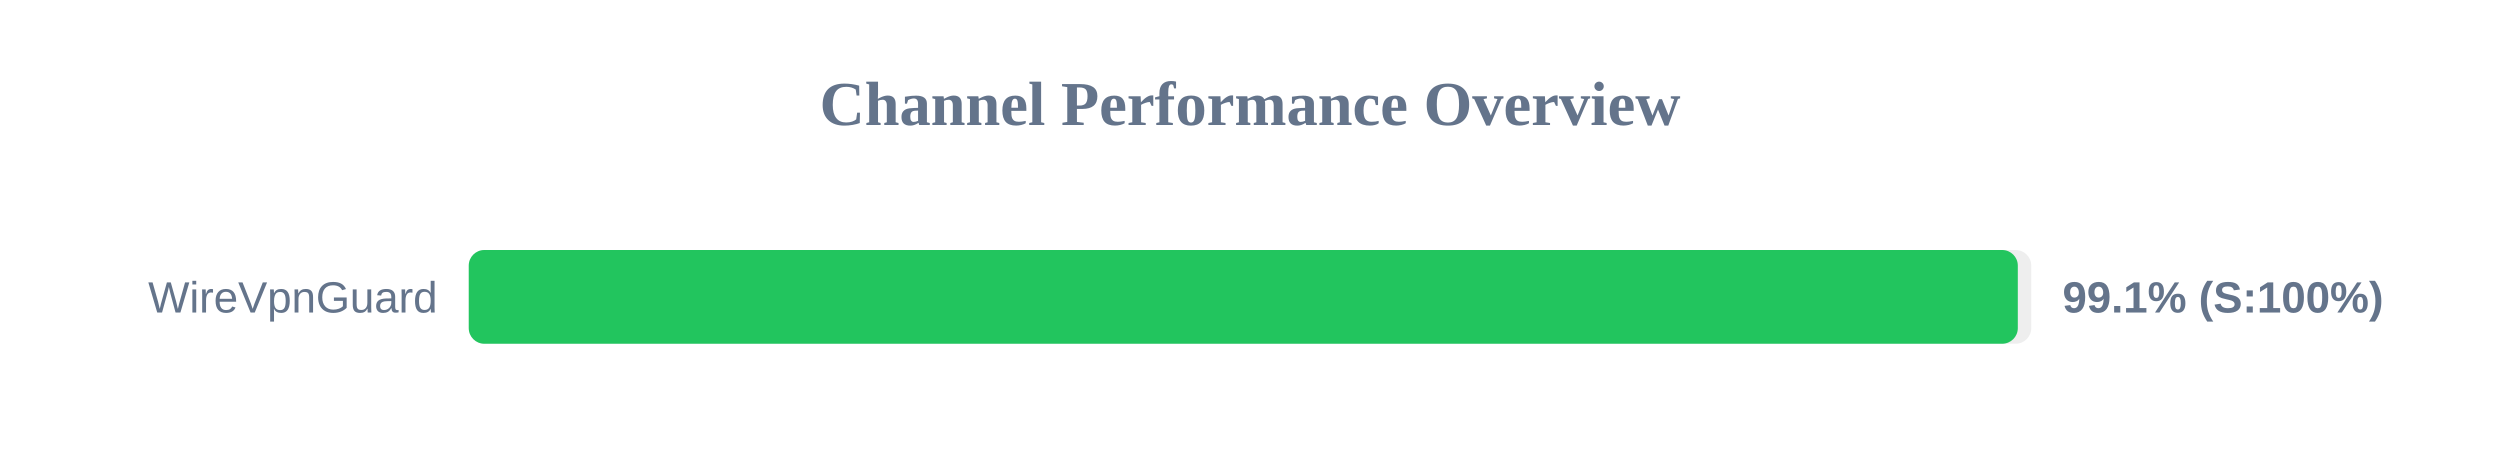
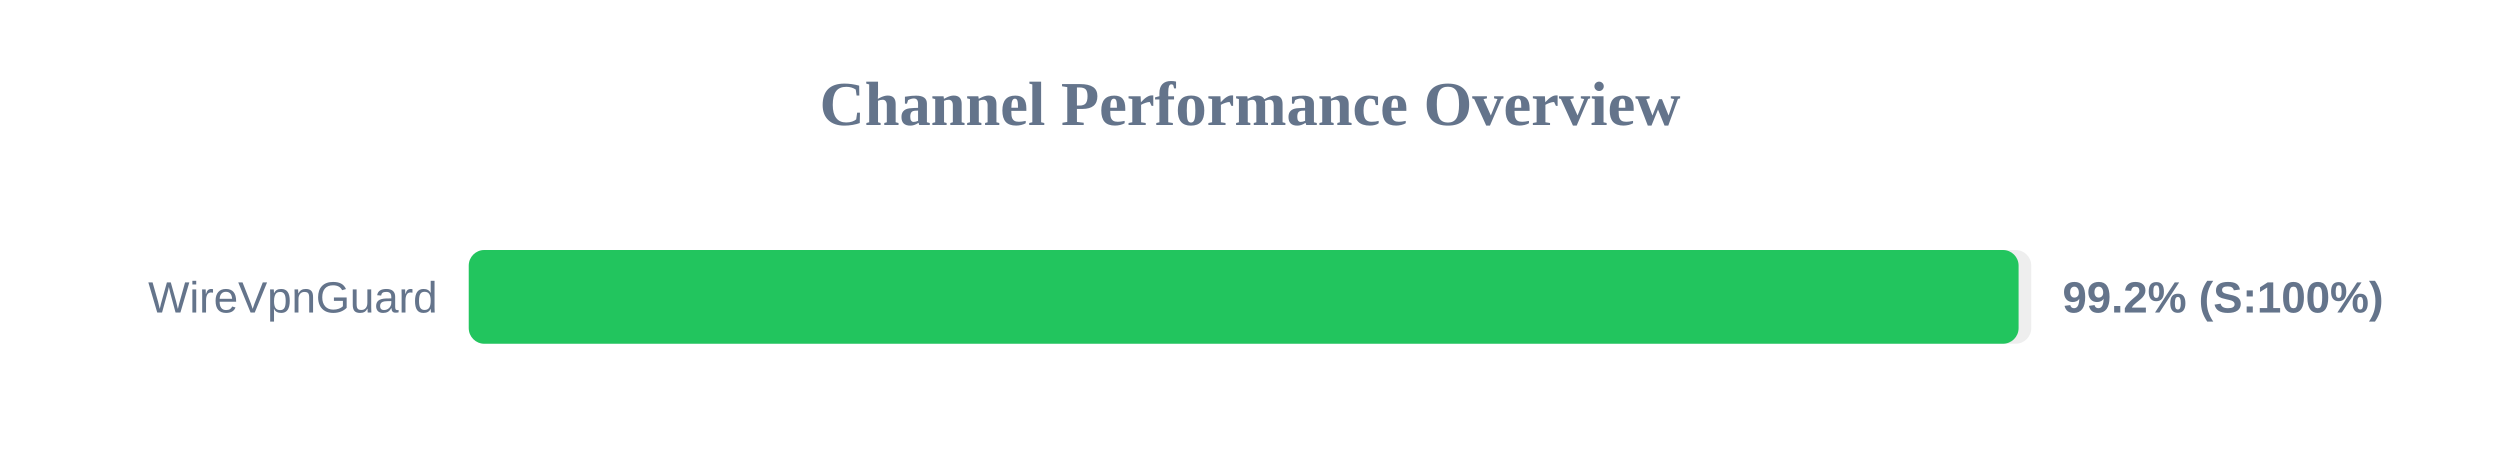
<svg xmlns="http://www.w3.org/2000/svg" width="800" height="150" version="1.1">
  <style>
        .row { font: 14px Arial; fill: #64748b; }
        .score { font: bold 14px Arial; fill: #64748b; }
    </style>
  <text x="400" y="40" text-anchor="middle" font-size="20px" font-weight="bold" fill="#64748b">Channel Performance Overview</text>
  <rect x="150" y="80" width="500" height="30" fill="#eee" rx="5" />
-   <rect x="150" y="80" width="495.7" height="30" fill="#22c55e" rx="5" />
+   <rect x="150" y="80" width="495.95" height="30" fill="#22c55e" rx="5" />
  <text x="140" y="100" text-anchor="end" class="row">WireVpnGuard</text>
-   <text x="660" y="100" text-anchor="start" class="score">99.1% (S:100%)</text>
+   <text x="660" y="100" text-anchor="start" class="score">99.2% (S:100%)</text>
</svg>
